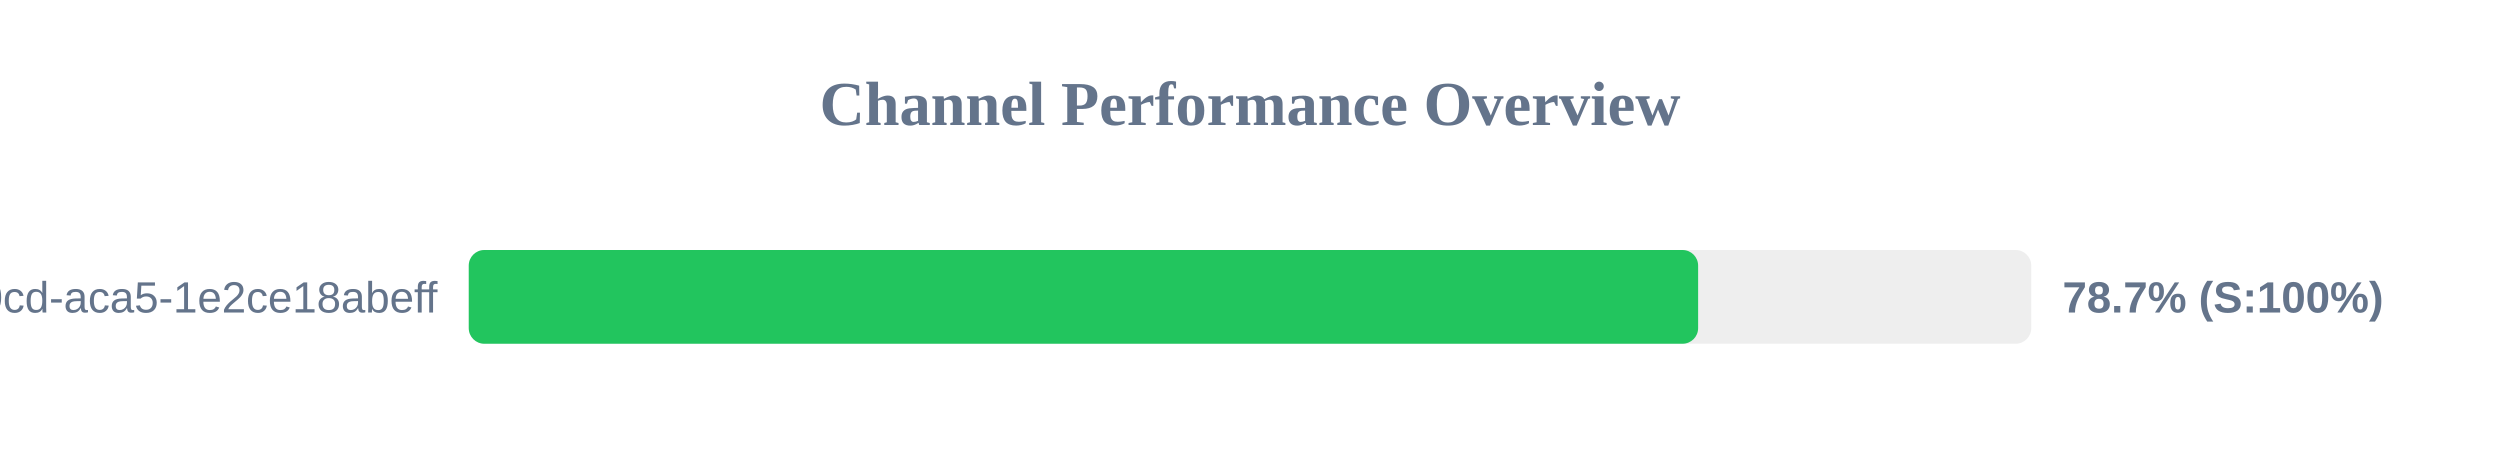
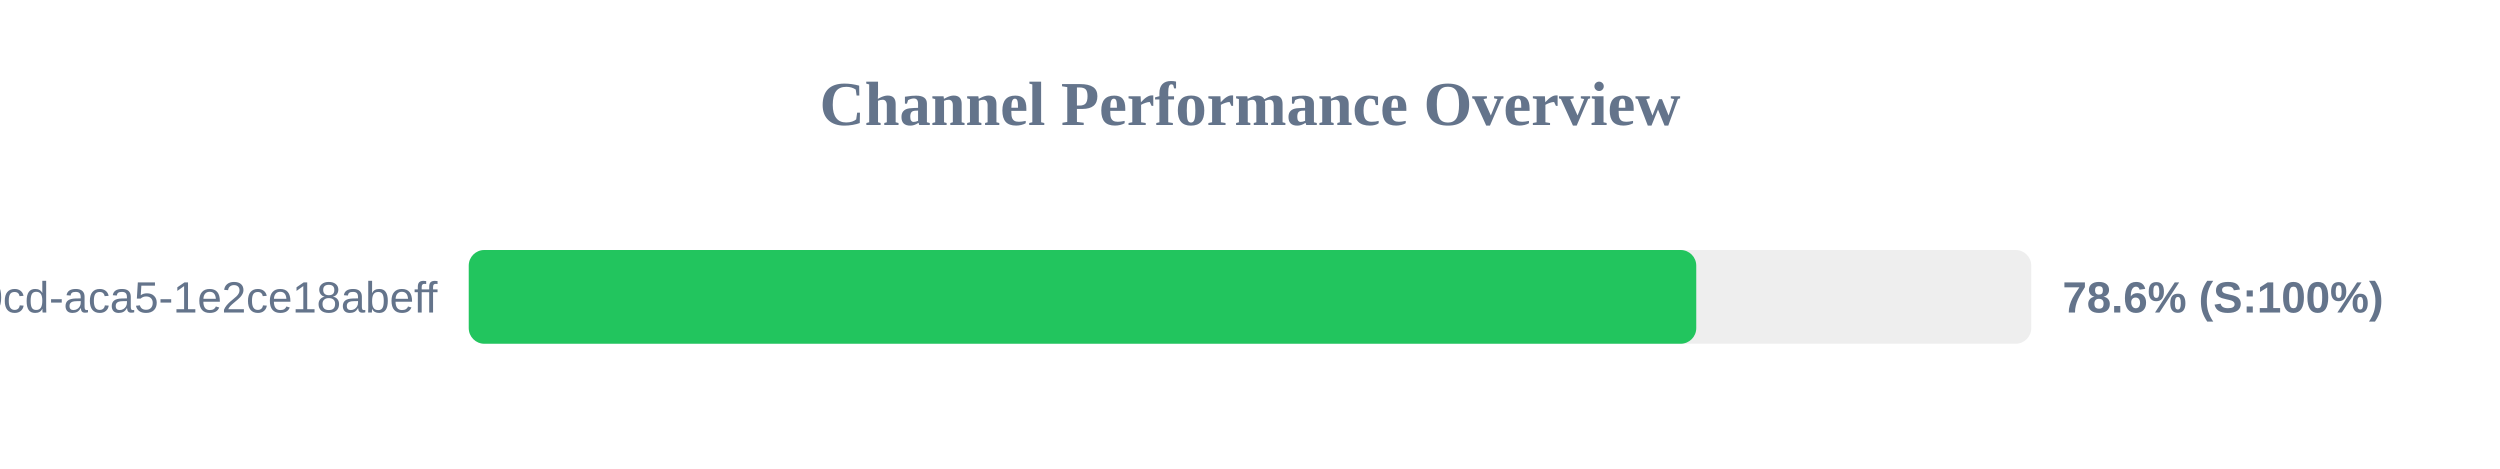
<svg xmlns="http://www.w3.org/2000/svg" width="800" height="150" version="1.1">
  <style>
        .row { font: 14px Arial; fill: #64748b; }
        .score { font: bold 14px Arial; fill: #64748b; }
    </style>
  <text x="400" y="40" text-anchor="middle" font-size="20px" font-weight="bold" fill="#64748b">Channel Performance Overview</text>
  <rect x="150" y="80" width="500" height="30" fill="#eee" rx="5" />
-   <rect x="150" y="80" width="393.4" height="30" fill="#22c55e" rx="5" />
+   <rect x="150" y="80" width="392.8" height="30" fill="#22c55e" rx="5" />
  <text x="140" y="100" text-anchor="end" class="row">?uuid=ebbeef45-0fd8-40cd-aca5-1e2ce18abeff</text>
-   <text x="660" y="100" text-anchor="start" class="score">78.7% (S:100%)</text>
+   <text x="660" y="100" text-anchor="start" class="score">78.6% (S:100%)</text>
</svg>
